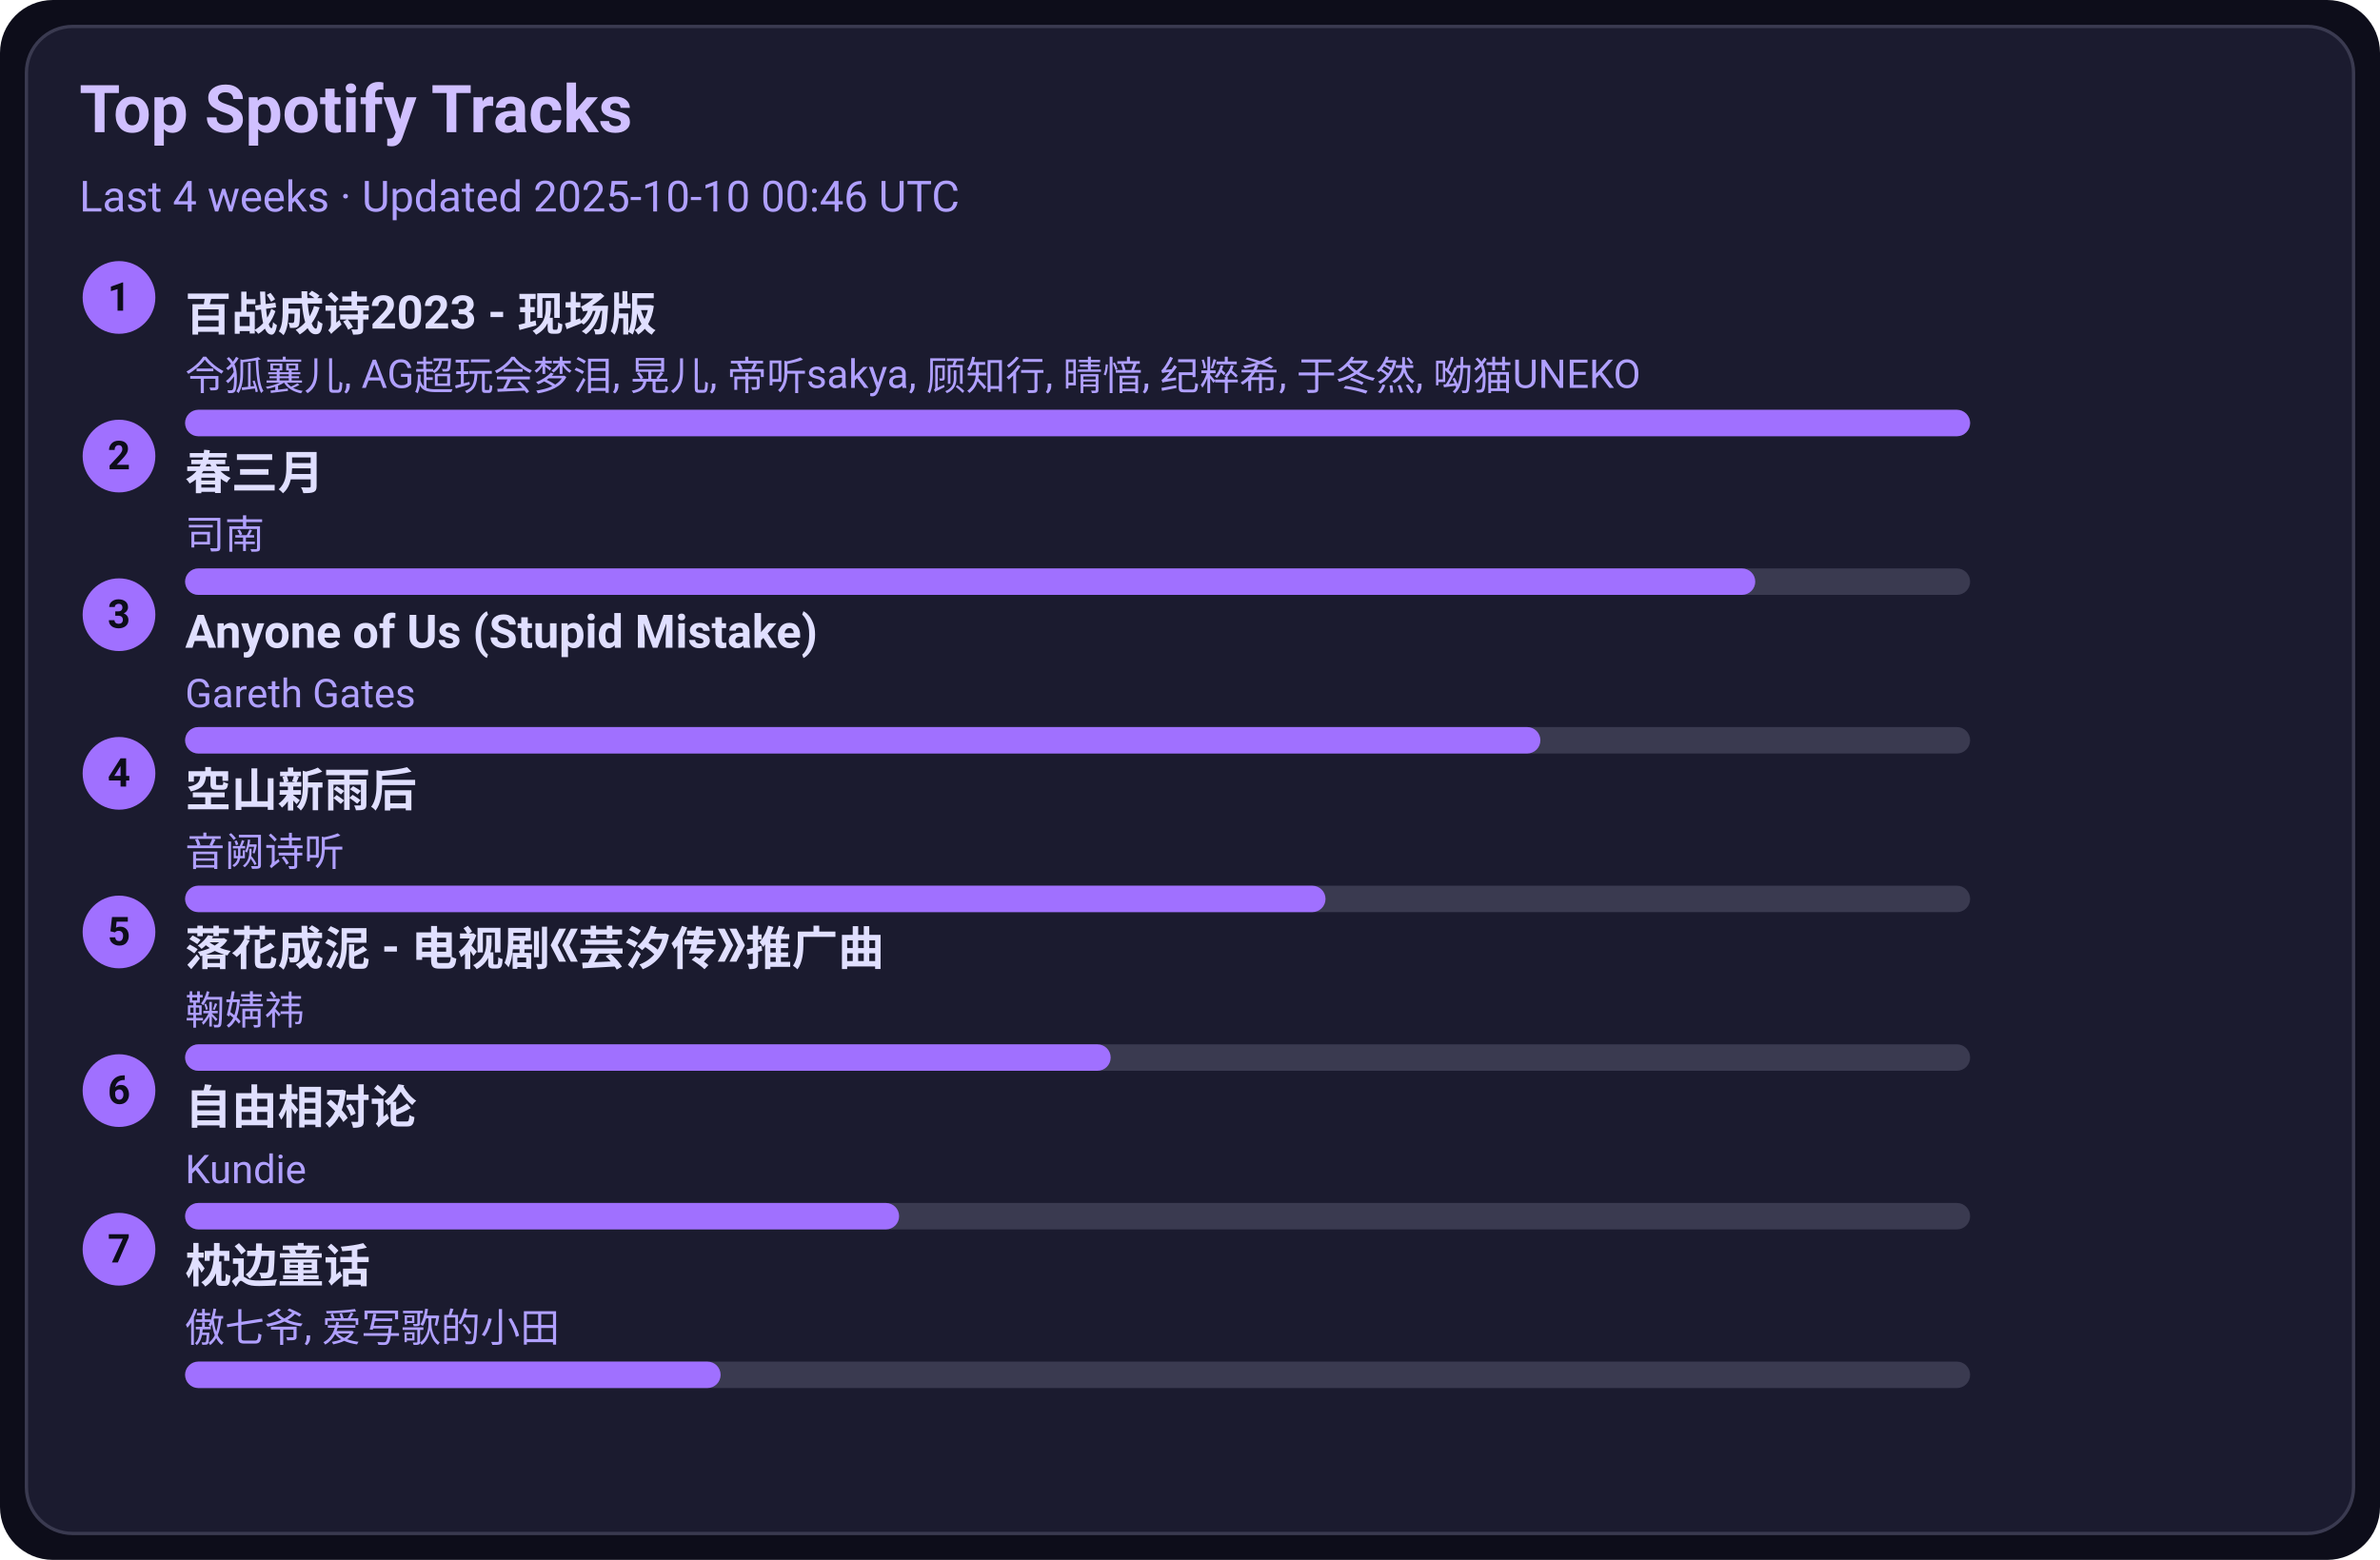
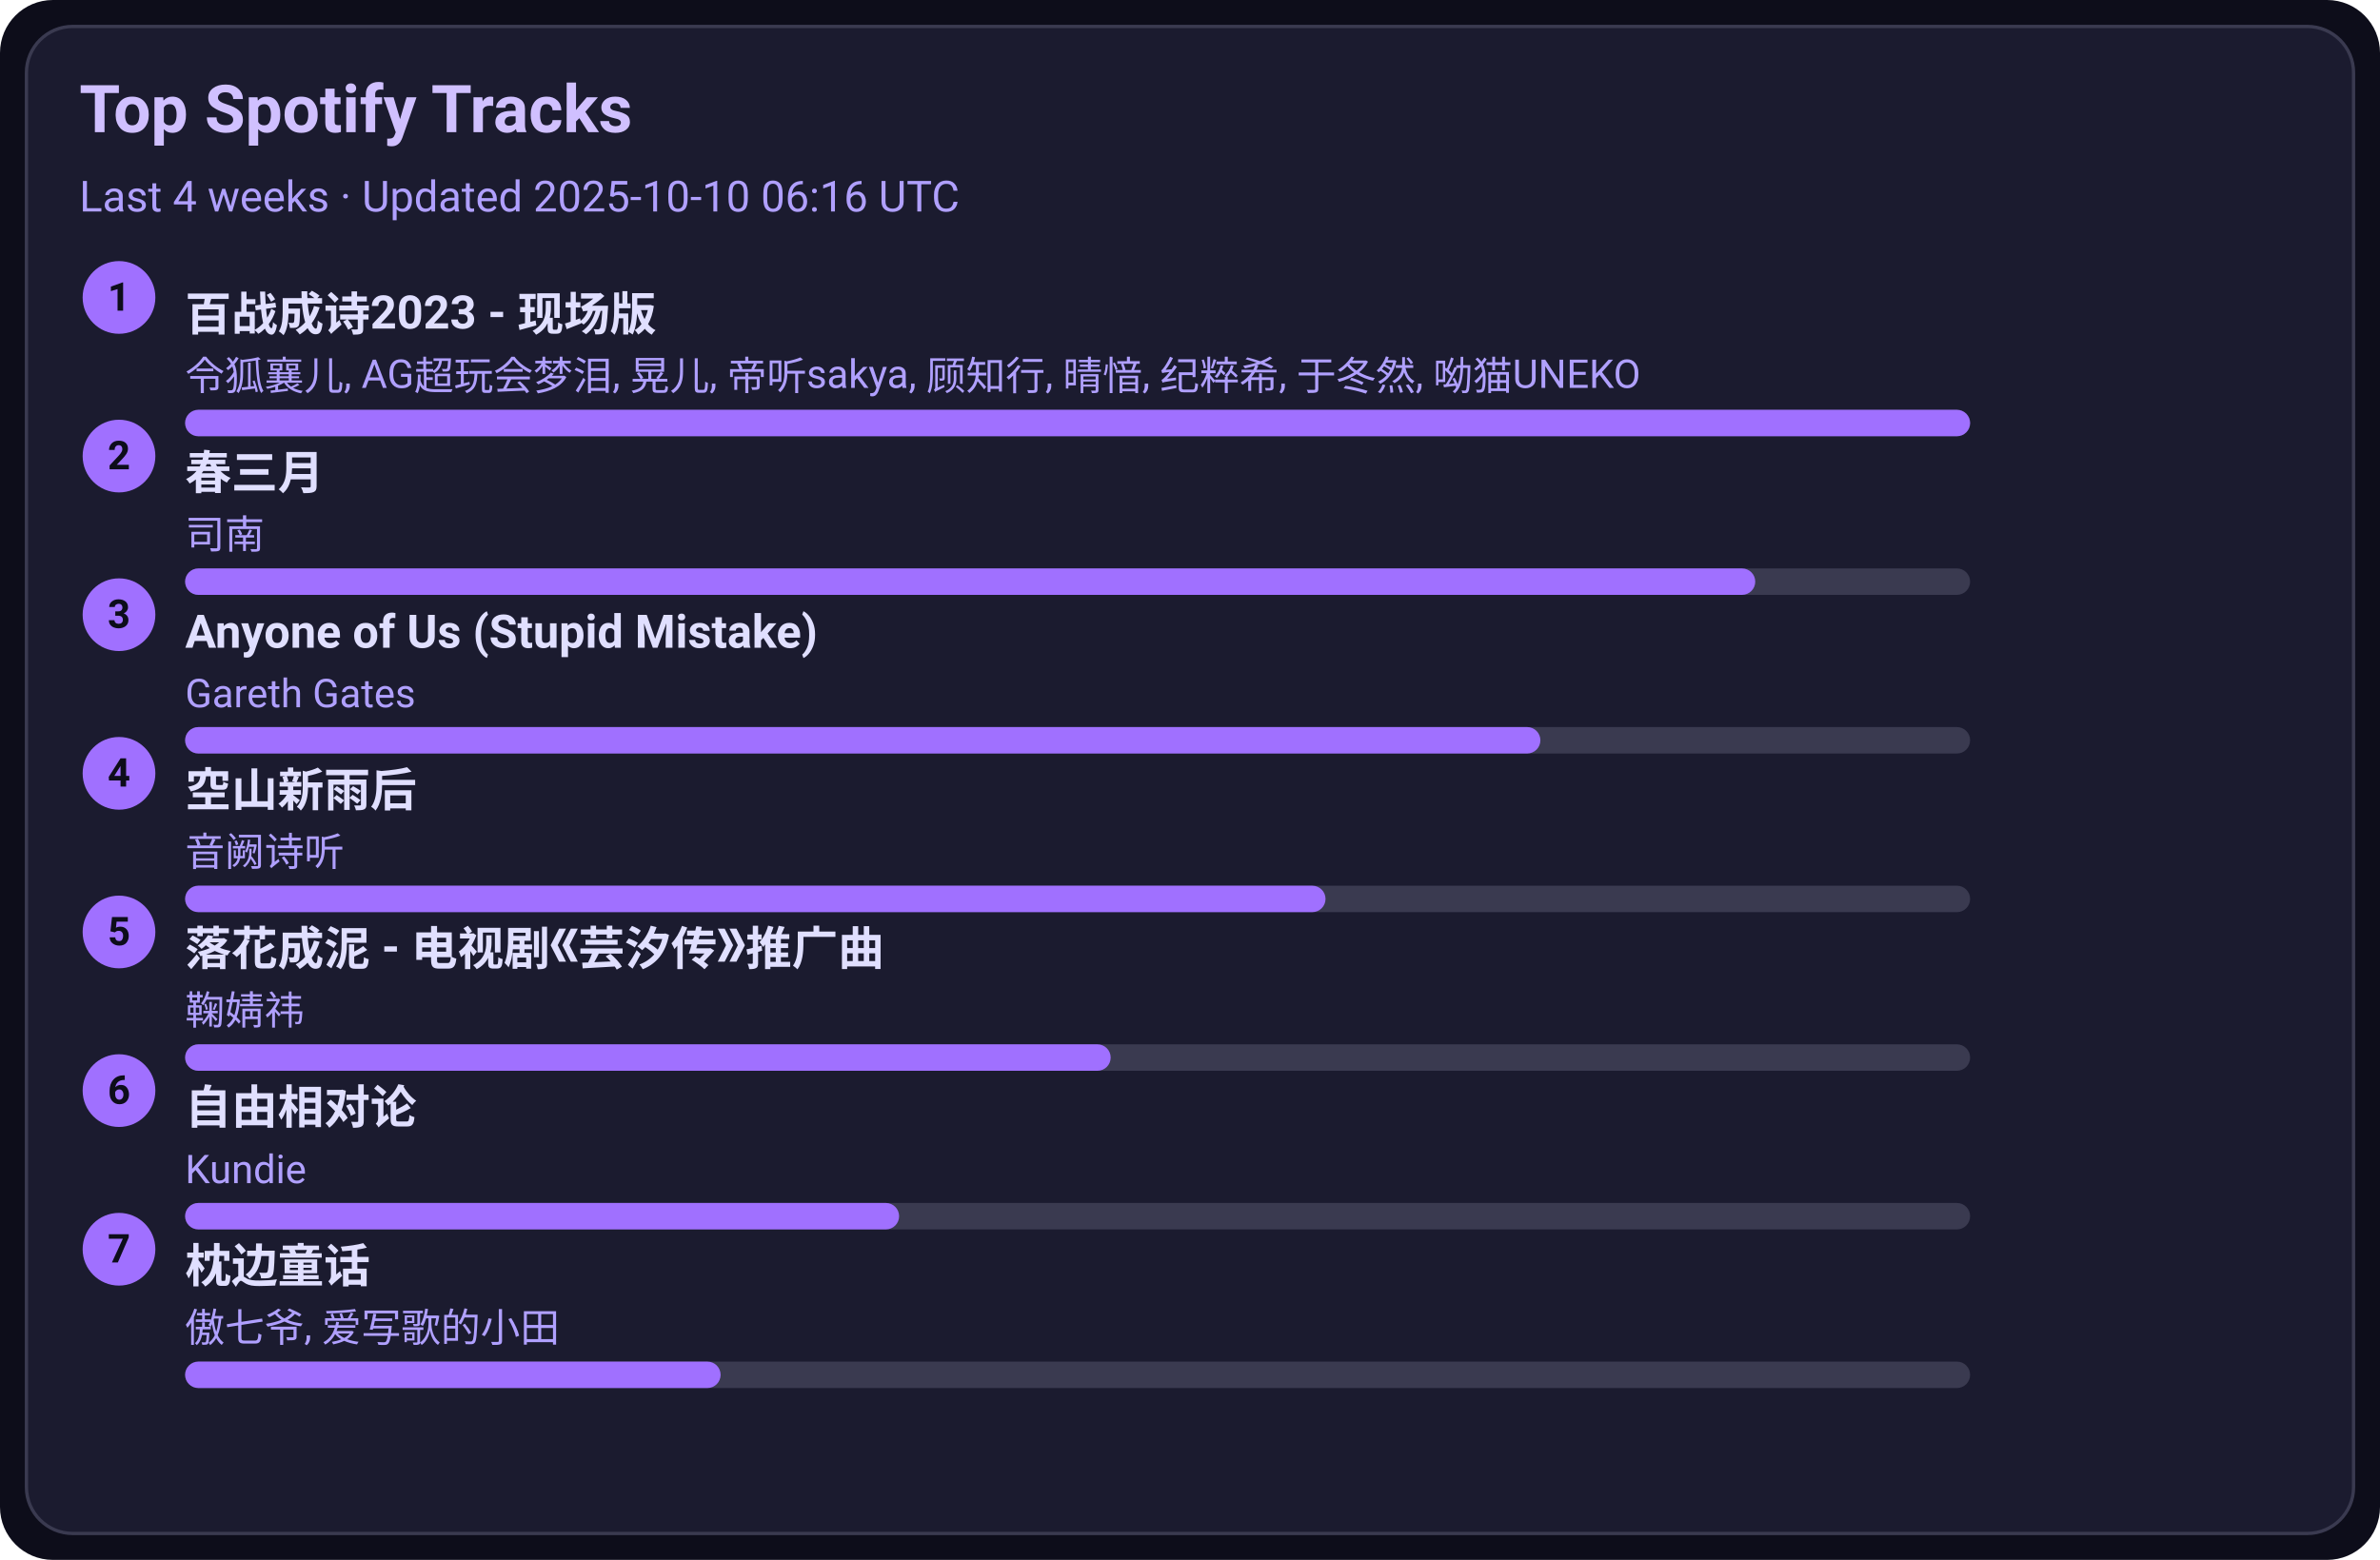
<svg xmlns="http://www.w3.org/2000/svg" width="720" height="472" viewBox="0 0 720 472">
  <style>text{font-family:-apple-system,BlinkMacSystemFont,Segoe UI,Roboto,Ubuntu,Helvetica Neue,Arial,Noto Sans,sans-serif}</style>
  <rect width="720" height="472" rx="16" fill="#0d0d1a" />
  <rect x="8" y="8" width="704" height="456" rx="14" fill="#1b1b2f" stroke="#3a3a50" />
  <text x="24" y="40" font-size="20" fill="#d0c0ff" font-weight="600">Top Spotify Tracks</text>
-   <text x="24" y="64" font-size="13" fill="#b0a0ff">Last 4 weeks · Updated 2025-10-10 00:46 UTC</text>
+   <text x="24" y="64" font-size="13" fill="#b0a0ff">Last 4 weeks · Updated 2025-10-10 06:16 UTC</text>
  <circle cx="36" cy="90" r="11" fill="#a070ff" />
  <text x="36" y="94" text-anchor="middle" font-size="12" fill="#0d0d1a" font-weight="700">1</text>
  <a href="https://open.spotify.com/track/2gttnS8fWnDwziLFt2TLEi" target="_blank" rel="noopener noreferrer">
    <text x="56" y="100" font-size="14" fill="#e0dfff" font-weight="600">百战成诗2023 - 现场版</text>
  </a>
  <text x="56" y="118" font-size="12" fill="#b0a0ff">令狐襄儿, AG超玩会梦泪, 晃儿, 帝听sakya, 顾知行, 晴愔, 纪粹希, 于冬然, 呦猫UNEKO</text>
  <rect x="56" y="124" width="540" height="8" rx="4" fill="#3a3a50" />
  <rect x="56" y="124" width="540" height="8" rx="4" fill="#a070ff" />
  <circle cx="36" cy="138" r="11" fill="#a070ff" />
  <text x="36" y="142" text-anchor="middle" font-size="12" fill="#0d0d1a" font-weight="700">2</text>
  <a href="https://open.spotify.com/track/5A9BOP4WTk2UayDlMb8w98" target="_blank" rel="noopener noreferrer">
    <text x="56" y="148" font-size="14" fill="#e0dfff" font-weight="600">春三月</text>
  </a>
  <text x="56" y="166" font-size="12" fill="#b0a0ff">司南</text>
  <rect x="56" y="172" width="540" height="8" rx="4" fill="#3a3a50" />
  <rect x="56" y="172" width="475" height="8" rx="4" fill="#a070ff" />
  <circle cx="36" cy="186" r="11" fill="#a070ff" />
  <text x="36" y="190" text-anchor="middle" font-size="12" fill="#0d0d1a" font-weight="700">3</text>
  <a href="https://open.spotify.com/track/7KZo8AI9F3Vnn3FXEYBL9f" target="_blank" rel="noopener noreferrer">
    <text x="56" y="196" font-size="14" fill="#e0dfff" font-weight="600">Anyone of Us (Stupid Mistake)</text>
  </a>
  <text x="56" y="214" font-size="12" fill="#b0a0ff">Gareth Gates</text>
  <rect x="56" y="220" width="540" height="8" rx="4" fill="#3a3a50" />
  <rect x="56" y="220" width="410" height="8" rx="4" fill="#a070ff" />
  <circle cx="36" cy="234" r="11" fill="#a070ff" />
  <text x="36" y="238" text-anchor="middle" font-size="12" fill="#0d0d1a" font-weight="700">4</text>
  <a href="https://open.spotify.com/track/7c1D58U8AIVOGlYzh5U6sk" target="_blank" rel="noopener noreferrer">
    <text x="56" y="244" font-size="14" fill="#e0dfff" font-weight="600">空山新雨后</text>
  </a>
  <text x="56" y="262" font-size="12" fill="#b0a0ff">音阙诗听</text>
  <rect x="56" y="268" width="540" height="8" rx="4" fill="#3a3a50" />
  <rect x="56" y="268" width="345" height="8" rx="4" fill="#a070ff" />
  <circle cx="36" cy="282" r="11" fill="#a070ff" />
  <text x="36" y="286" text-anchor="middle" font-size="12" fill="#0d0d1a" font-weight="700">5</text>
  <a href="https://open.spotify.com/track/3kOZsJz3crGIWWHeoCNa0O" target="_blank" rel="noopener noreferrer">
    <text x="56" y="292" font-size="14" fill="#e0dfff" font-weight="600">落花成泥 - 电视剧《芸汐传》推广曲</text>
  </a>
  <text x="56" y="310" font-size="12" fill="#b0a0ff">鞠婧祎</text>
  <rect x="56" y="316" width="540" height="8" rx="4" fill="#3a3a50" />
  <rect x="56" y="316" width="280" height="8" rx="4" fill="#a070ff" />
  <circle cx="36" cy="330" r="11" fill="#a070ff" />
  <text x="36" y="334" text-anchor="middle" font-size="12" fill="#0d0d1a" font-weight="700">6</text>
  <a href="https://open.spotify.com/track/1np2B0M4TkyE1xgpjG4dJn" target="_blank" rel="noopener noreferrer">
    <text x="56" y="340" font-size="14" fill="#e0dfff" font-weight="600">自由相对论</text>
  </a>
  <text x="56" y="358" font-size="12" fill="#b0a0ff">Kundie</text>
  <rect x="56" y="364" width="540" height="8" rx="4" fill="#3a3a50" />
  <rect x="56" y="364" width="216" height="8" rx="4" fill="#a070ff" />
  <circle cx="36" cy="378" r="11" fill="#a070ff" />
  <text x="36" y="382" text-anchor="middle" font-size="12" fill="#0d0d1a" font-weight="700">7</text>
  <a href="https://open.spotify.com/track/3I8tlHNA9NM8dL0B23xGIY" target="_blank" rel="noopener noreferrer">
    <text x="56" y="388" font-size="14" fill="#e0dfff" font-weight="600">枕边童话</text>
  </a>
  <text x="56" y="406" font-size="12" fill="#b0a0ff">傲七爷, 爱写歌的小田</text>
  <rect x="56" y="412" width="540" height="8" rx="4" fill="#3a3a50" />
  <rect x="56" y="412" width="162" height="8" rx="4" fill="#a070ff" />
</svg>
